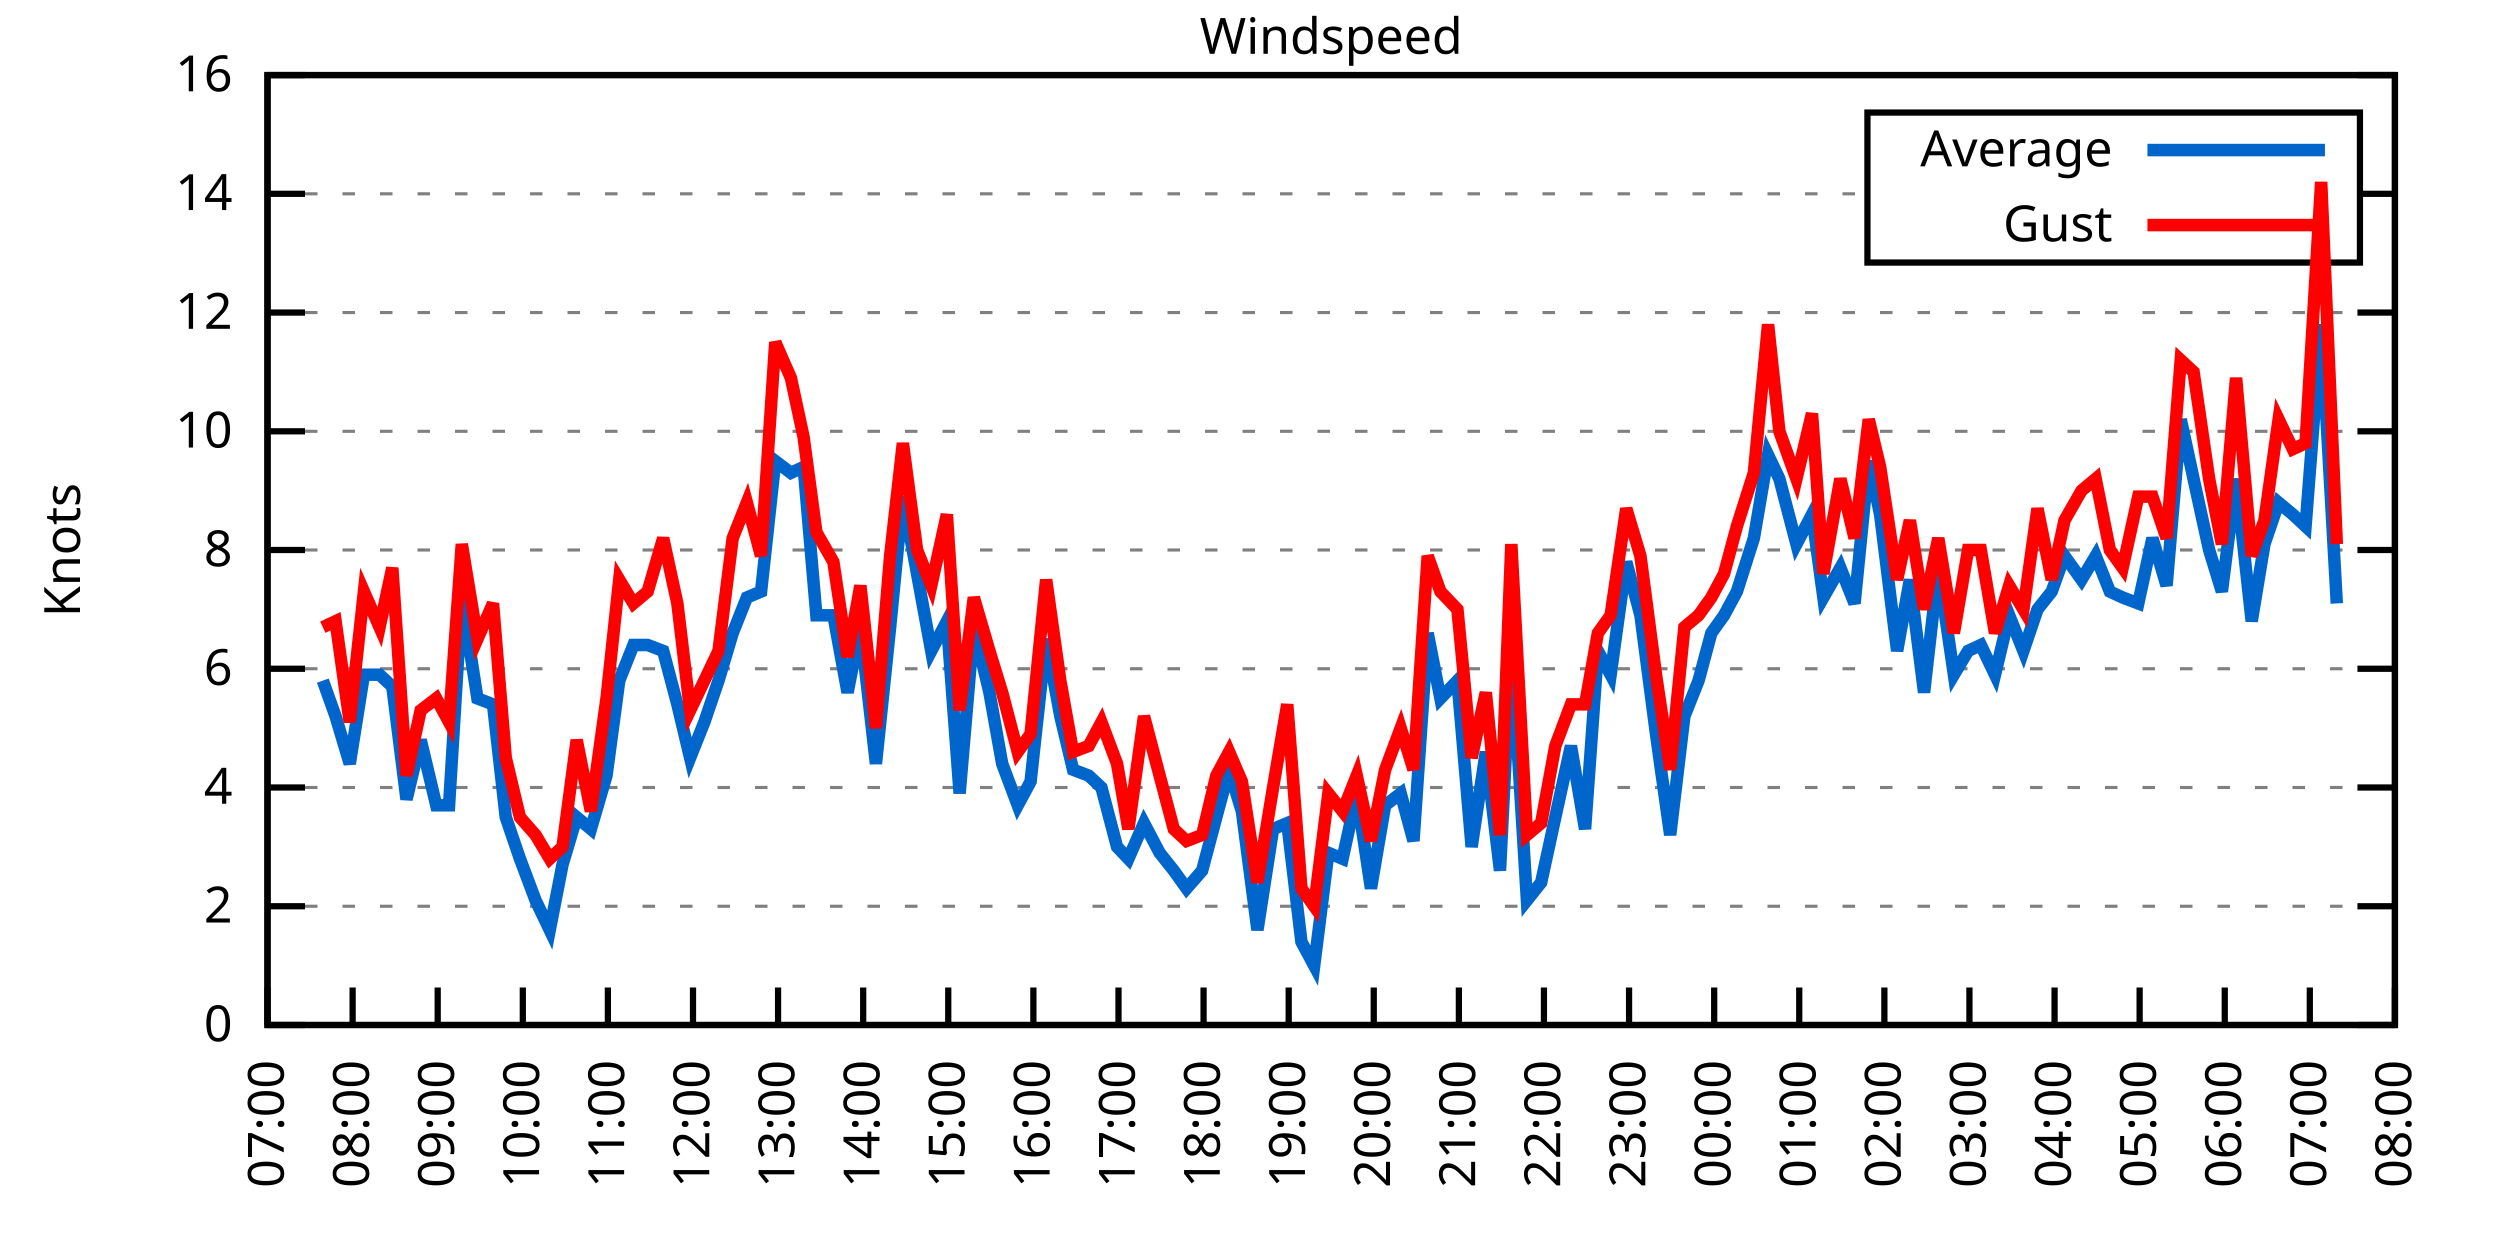
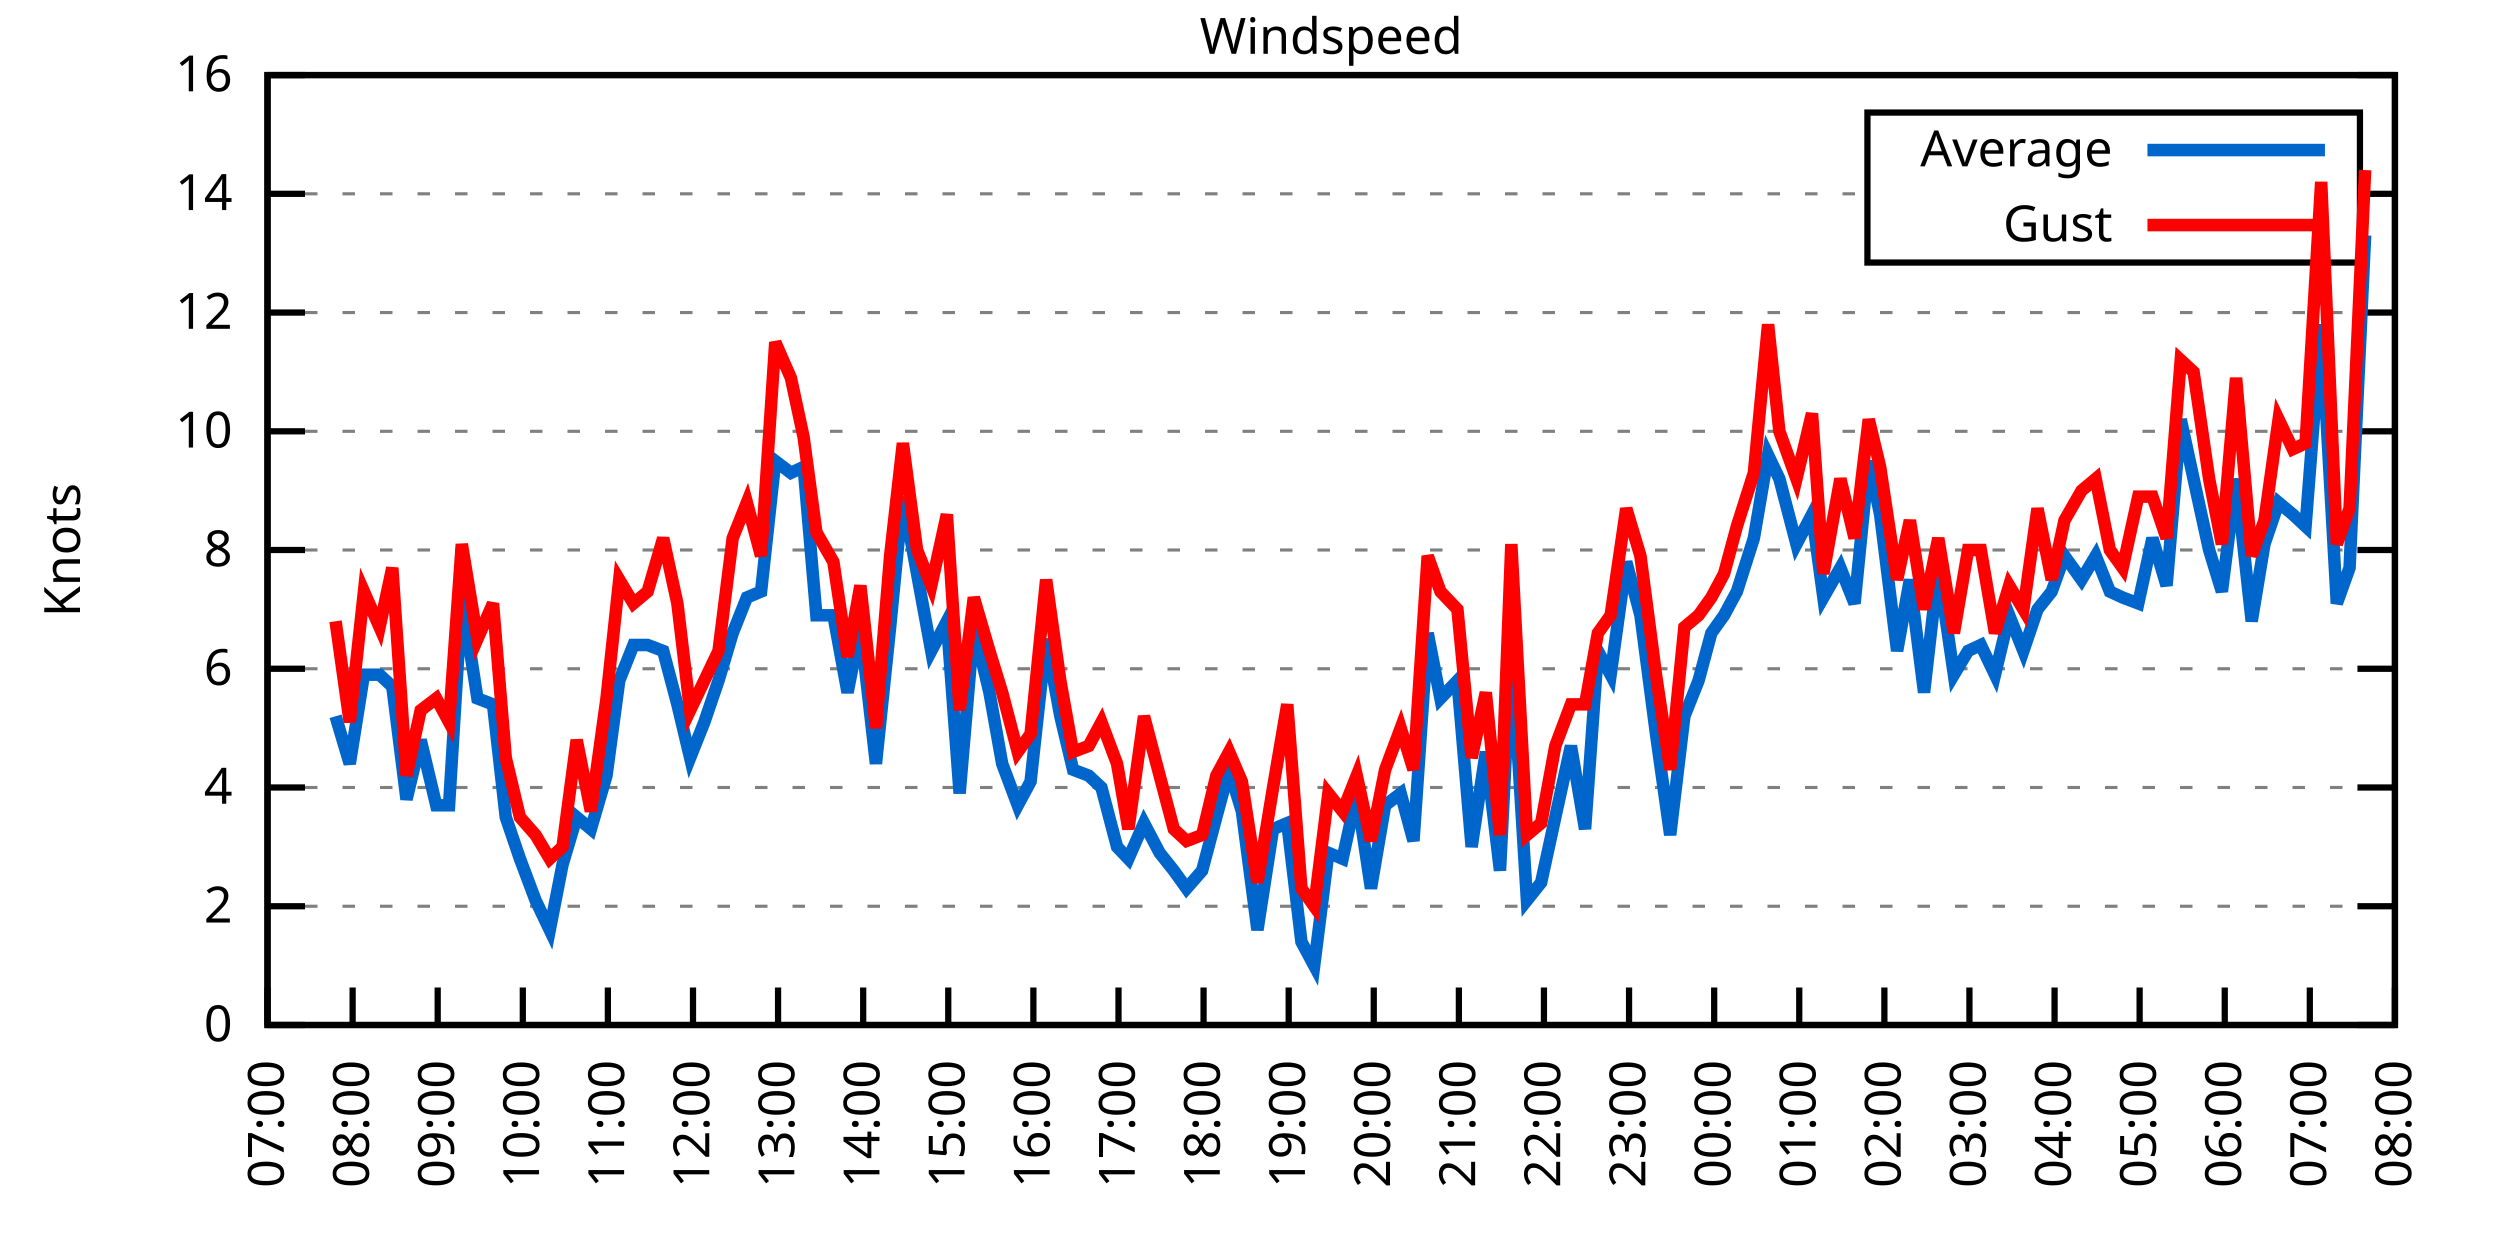
<svg xmlns="http://www.w3.org/2000/svg" xmlns:xlink="http://www.w3.org/1999/xlink" width="400" height="200" viewBox="0 0 400 200">
  <g id="gnuplot_canvas">
    <rect x="0" y="0" width="400" height="200" fill="none" />
    <defs>
      <circle id="gpDot" r="0.5" stroke-width="0.5" stroke="currentColor" />
      <path id="gpPt0" stroke-width="0.333" stroke="currentColor" d="M-1,0 h2 M0,-1 v2" />
      <path id="gpPt1" stroke-width="0.333" stroke="currentColor" d="M-1,-1 L1,1 M1,-1 L-1,1" />
      <path id="gpPt2" stroke-width="0.333" stroke="currentColor" d="M-1,0 L1,0 M0,-1 L0,1 M-1,-1 L1,1 M-1,1 L1,-1" />
      <rect id="gpPt3" stroke-width="0.333" stroke="currentColor" x="-1" y="-1" width="2" height="2" />
      <rect id="gpPt4" stroke-width="0.333" stroke="currentColor" fill="currentColor" x="-1" y="-1" width="2" height="2" />
      <circle id="gpPt5" stroke-width="0.333" stroke="currentColor" cx="0" cy="0" r="1" />
      <use xlink:href="#gpPt5" id="gpPt6" fill="currentColor" stroke="none" />
      <path id="gpPt7" stroke-width="0.333" stroke="currentColor" d="M0,-1.33 L-1.33,0.67 L1.33,0.67 z" />
      <use xlink:href="#gpPt7" id="gpPt8" fill="currentColor" stroke="none" />
      <use xlink:href="#gpPt7" id="gpPt9" stroke="currentColor" transform="rotate(180)" />
      <use xlink:href="#gpPt9" id="gpPt10" fill="currentColor" stroke="none" />
      <use xlink:href="#gpPt3" id="gpPt11" stroke="currentColor" transform="rotate(45)" />
      <use xlink:href="#gpPt11" id="gpPt12" fill="currentColor" stroke="none" />
      <path id="gpPt13" stroke-width="0.333" stroke="currentColor" d="M0,1.330 L1.265,0.411 L0.782,-1.067 L-0.782,-1.076 L-1.265,0.411 z" />
      <use xlink:href="#gpPt13" id="gpPt14" fill="currentColor" stroke="none" />
      <filter id="textbox" filterUnits="objectBoundingBox" x="0" y="0" height="1" width="1">
        <feFlood flood-color="white" flood-opacity="1" result="bgnd" />
        <feComposite in="SourceGraphic" in2="bgnd" operator="atop" />
      </filter>
      <filter id="greybox" filterUnits="objectBoundingBox" x="0" y="0" height="1" width="1">
        <feFlood flood-color="lightgrey" flood-opacity="1" result="grey" />
        <feComposite in="SourceGraphic" in2="grey" operator="atop" />
      </filter>
    </defs>
    <g fill="none" color="white" stroke="currentColor" stroke-width="1.00" stroke-linecap="butt" stroke-linejoin="miter">
</g>
    <g fill="none" color="black" stroke="currentColor" stroke-width="1.00" stroke-linecap="butt" stroke-linejoin="miter">
      <g stroke="none" shape-rendering="crispEdges">
        <polygon fill="rgb(255, 255, 255)" points="42.80,164.00 383.18,164.00 383.18,12.02 42.80,12.02 " />
      </g>
    </g>
    <g fill="none" color="black" stroke="currentColor" stroke-width="1.00" stroke-linecap="butt" stroke-linejoin="miter">
</g>
    <g fill="none" color="black" stroke="black" stroke-width="0.50" stroke-linecap="butt" stroke-linejoin="miter">
</g>
    <g fill="none" color="gray" stroke="currentColor" stroke-width="0.50" stroke-linecap="butt" stroke-linejoin="miter">
      <path stroke="gray" stroke-dasharray="2,4" class="gridline" d="M42.80,164.00 L383.19,164.00  " />
    </g>
    <g fill="none" color="gray" stroke="gray" stroke-width="1.00" stroke-linecap="butt" stroke-linejoin="miter">
</g>
    <g fill="none" color="black" stroke="currentColor" stroke-width="1.00" stroke-linecap="butt" stroke-linejoin="miter">
      <path stroke="black" d="M42.80,164.00 L48.80,164.00 M383.19,164.00 L377.19,164.00  " />
      <g transform="translate(37.20,166.60)" stroke="none" fill="black" font-family="Sans" font-size="8.00" text-anchor="end">
        <text>
          <tspan font-family="Sans"> 0</tspan>
        </text>
      </g>
    </g>
    <g fill="none" color="black" stroke="currentColor" stroke-width="1.00" stroke-linecap="butt" stroke-linejoin="miter">
</g>
    <g fill="none" color="black" stroke="black" stroke-width="0.50" stroke-linecap="butt" stroke-linejoin="miter">
</g>
    <g fill="none" color="gray" stroke="currentColor" stroke-width="0.50" stroke-linecap="butt" stroke-linejoin="miter">
      <path stroke="gray" stroke-dasharray="2,4" class="gridline" d="M42.80,145.00 L383.19,145.00  " />
    </g>
    <g fill="none" color="gray" stroke="gray" stroke-width="1.00" stroke-linecap="butt" stroke-linejoin="miter">
</g>
    <g fill="none" color="black" stroke="currentColor" stroke-width="1.00" stroke-linecap="butt" stroke-linejoin="miter">
      <path stroke="black" d="M42.80,145.00 L48.80,145.00 M383.19,145.00 L377.19,145.00  " />
      <g transform="translate(37.20,147.60)" stroke="none" fill="black" font-family="Sans" font-size="8.00" text-anchor="end">
        <text>
          <tspan font-family="Sans"> 2</tspan>
        </text>
      </g>
    </g>
    <g fill="none" color="black" stroke="currentColor" stroke-width="1.00" stroke-linecap="butt" stroke-linejoin="miter">
</g>
    <g fill="none" color="black" stroke="black" stroke-width="0.50" stroke-linecap="butt" stroke-linejoin="miter">
</g>
    <g fill="none" color="gray" stroke="currentColor" stroke-width="0.50" stroke-linecap="butt" stroke-linejoin="miter">
      <path stroke="gray" stroke-dasharray="2,4" class="gridline" d="M42.80,126.00 L383.19,126.00  " />
    </g>
    <g fill="none" color="gray" stroke="gray" stroke-width="1.00" stroke-linecap="butt" stroke-linejoin="miter">
</g>
    <g fill="none" color="black" stroke="currentColor" stroke-width="1.00" stroke-linecap="butt" stroke-linejoin="miter">
      <path stroke="black" d="M42.80,126.00 L48.80,126.00 M383.19,126.00 L377.19,126.00  " />
      <g transform="translate(37.20,128.60)" stroke="none" fill="black" font-family="Sans" font-size="8.00" text-anchor="end">
        <text>
          <tspan font-family="Sans"> 4</tspan>
        </text>
      </g>
    </g>
    <g fill="none" color="black" stroke="currentColor" stroke-width="1.00" stroke-linecap="butt" stroke-linejoin="miter">
</g>
    <g fill="none" color="black" stroke="black" stroke-width="0.50" stroke-linecap="butt" stroke-linejoin="miter">
</g>
    <g fill="none" color="gray" stroke="currentColor" stroke-width="0.50" stroke-linecap="butt" stroke-linejoin="miter">
      <path stroke="gray" stroke-dasharray="2,4" class="gridline" d="M42.80,107.00 L383.19,107.00  " />
    </g>
    <g fill="none" color="gray" stroke="gray" stroke-width="1.00" stroke-linecap="butt" stroke-linejoin="miter">
</g>
    <g fill="none" color="black" stroke="currentColor" stroke-width="1.00" stroke-linecap="butt" stroke-linejoin="miter">
      <path stroke="black" d="M42.80,107.00 L48.80,107.00 M383.19,107.00 L377.19,107.00  " />
      <g transform="translate(37.20,109.60)" stroke="none" fill="black" font-family="Sans" font-size="8.00" text-anchor="end">
        <text>
          <tspan font-family="Sans"> 6</tspan>
        </text>
      </g>
    </g>
    <g fill="none" color="black" stroke="currentColor" stroke-width="1.00" stroke-linecap="butt" stroke-linejoin="miter">
</g>
    <g fill="none" color="black" stroke="black" stroke-width="0.50" stroke-linecap="butt" stroke-linejoin="miter">
</g>
    <g fill="none" color="gray" stroke="currentColor" stroke-width="0.50" stroke-linecap="butt" stroke-linejoin="miter">
      <path stroke="gray" stroke-dasharray="2,4" class="gridline" d="M42.80,88.00 L383.19,88.00  " />
    </g>
    <g fill="none" color="gray" stroke="gray" stroke-width="1.00" stroke-linecap="butt" stroke-linejoin="miter">
</g>
    <g fill="none" color="black" stroke="currentColor" stroke-width="1.00" stroke-linecap="butt" stroke-linejoin="miter">
      <path stroke="black" d="M42.80,88.00 L48.80,88.00 M383.19,88.00 L377.19,88.00  " />
      <g transform="translate(37.20,90.60)" stroke="none" fill="black" font-family="Sans" font-size="8.00" text-anchor="end">
        <text>
          <tspan font-family="Sans"> 8</tspan>
        </text>
      </g>
    </g>
    <g fill="none" color="black" stroke="currentColor" stroke-width="1.00" stroke-linecap="butt" stroke-linejoin="miter">
</g>
    <g fill="none" color="black" stroke="black" stroke-width="0.50" stroke-linecap="butt" stroke-linejoin="miter">
</g>
    <g fill="none" color="gray" stroke="currentColor" stroke-width="0.50" stroke-linecap="butt" stroke-linejoin="miter">
      <path stroke="gray" stroke-dasharray="2,4" class="gridline" d="M42.80,69.01 L383.19,69.01  " />
    </g>
    <g fill="none" color="gray" stroke="gray" stroke-width="1.00" stroke-linecap="butt" stroke-linejoin="miter">
</g>
    <g fill="none" color="black" stroke="currentColor" stroke-width="1.00" stroke-linecap="butt" stroke-linejoin="miter">
      <path stroke="black" d="M42.80,69.01 L48.80,69.01 M383.19,69.01 L377.19,69.01  " />
      <g transform="translate(37.20,71.61)" stroke="none" fill="black" font-family="Sans" font-size="8.00" text-anchor="end">
        <text>
          <tspan font-family="Sans"> 10</tspan>
        </text>
      </g>
    </g>
    <g fill="none" color="black" stroke="currentColor" stroke-width="1.00" stroke-linecap="butt" stroke-linejoin="miter">
</g>
    <g fill="none" color="black" stroke="black" stroke-width="0.50" stroke-linecap="butt" stroke-linejoin="miter">
</g>
    <g fill="none" color="gray" stroke="currentColor" stroke-width="0.50" stroke-linecap="butt" stroke-linejoin="miter">
      <path stroke="gray" stroke-dasharray="2,4" class="gridline" d="M42.80,50.01 L383.19,50.01  " />
    </g>
    <g fill="none" color="gray" stroke="gray" stroke-width="1.00" stroke-linecap="butt" stroke-linejoin="miter">
</g>
    <g fill="none" color="black" stroke="currentColor" stroke-width="1.00" stroke-linecap="butt" stroke-linejoin="miter">
      <path stroke="black" d="M42.80,50.01 L48.80,50.01 M383.19,50.01 L377.19,50.01  " />
      <g transform="translate(37.20,52.61)" stroke="none" fill="black" font-family="Sans" font-size="8.00" text-anchor="end">
        <text>
          <tspan font-family="Sans"> 12</tspan>
        </text>
      </g>
    </g>
    <g fill="none" color="black" stroke="currentColor" stroke-width="1.00" stroke-linecap="butt" stroke-linejoin="miter">
</g>
    <g fill="none" color="black" stroke="black" stroke-width="0.50" stroke-linecap="butt" stroke-linejoin="miter">
</g>
    <g fill="none" color="gray" stroke="currentColor" stroke-width="0.50" stroke-linecap="butt" stroke-linejoin="miter">
      <path stroke="gray" stroke-dasharray="2,4" class="gridline" d="M42.80,31.01 L298.79,31.01 M377.59,31.01 L383.19,31.01  " />
    </g>
    <g fill="none" color="gray" stroke="gray" stroke-width="1.00" stroke-linecap="butt" stroke-linejoin="miter">
</g>
    <g fill="none" color="black" stroke="currentColor" stroke-width="1.00" stroke-linecap="butt" stroke-linejoin="miter">
      <path stroke="black" d="M42.80,31.01 L48.80,31.01 M383.19,31.01 L377.19,31.01  " />
      <g transform="translate(37.20,33.61)" stroke="none" fill="black" font-family="Sans" font-size="8.00" text-anchor="end">
        <text>
          <tspan font-family="Sans"> 14</tspan>
        </text>
      </g>
    </g>
    <g fill="none" color="black" stroke="currentColor" stroke-width="1.00" stroke-linecap="butt" stroke-linejoin="miter">
</g>
    <g fill="none" color="black" stroke="black" stroke-width="0.50" stroke-linecap="butt" stroke-linejoin="miter">
</g>
    <g fill="none" color="gray" stroke="currentColor" stroke-width="0.50" stroke-linecap="butt" stroke-linejoin="miter">
      <path stroke="gray" stroke-dasharray="2,4" class="gridline" d="M42.80,12.01 L383.19,12.01  " />
    </g>
    <g fill="none" color="gray" stroke="gray" stroke-width="1.00" stroke-linecap="butt" stroke-linejoin="miter">
</g>
    <g fill="none" color="black" stroke="currentColor" stroke-width="1.00" stroke-linecap="butt" stroke-linejoin="miter">
      <path stroke="black" d="M42.80,12.01 L48.80,12.01 M383.19,12.01 L377.19,12.01  " />
      <g transform="translate(37.20,14.61)" stroke="none" fill="black" font-family="Sans" font-size="8.00" text-anchor="end">
        <text>
          <tspan font-family="Sans"> 16</tspan>
        </text>
      </g>
    </g>
    <g fill="none" color="black" stroke="currentColor" stroke-width="1.00" stroke-linecap="butt" stroke-linejoin="miter">
      <path stroke="black" d="M42.80,164.00 L42.80,158.00  " />
      <g transform="translate(45.40,169.60) rotate(270.00)" stroke="none" fill="black" font-family="Sans" font-size="8.00" text-anchor="end">
        <text>
          <tspan font-family="Sans">07:00</tspan>
        </text>
      </g>
    </g>
    <g fill="none" color="black" stroke="currentColor" stroke-width="1.00" stroke-linecap="butt" stroke-linejoin="miter">
      <path stroke="black" d="M56.42,164.00 L56.42,158.00  " />
      <g transform="translate(59.02,169.60) rotate(270.00)" stroke="none" fill="black" font-family="Sans" font-size="8.00" text-anchor="end">
        <text>
          <tspan font-family="Sans">08:00</tspan>
        </text>
      </g>
    </g>
    <g fill="none" color="black" stroke="currentColor" stroke-width="1.00" stroke-linecap="butt" stroke-linejoin="miter">
      <path stroke="black" d="M70.03,164.00 L70.03,158.00  " />
      <g transform="translate(72.63,169.60) rotate(270.00)" stroke="none" fill="black" font-family="Sans" font-size="8.00" text-anchor="end">
        <text>
          <tspan font-family="Sans">09:00</tspan>
        </text>
      </g>
    </g>
    <g fill="none" color="black" stroke="currentColor" stroke-width="1.00" stroke-linecap="butt" stroke-linejoin="miter">
      <path stroke="black" d="M83.65,164.00 L83.65,158.00  " />
      <g transform="translate(86.25,169.60) rotate(270.00)" stroke="none" fill="black" font-family="Sans" font-size="8.00" text-anchor="end">
        <text>
          <tspan font-family="Sans">10:00</tspan>
        </text>
      </g>
    </g>
    <g fill="none" color="black" stroke="currentColor" stroke-width="1.00" stroke-linecap="butt" stroke-linejoin="miter">
      <path stroke="black" d="M97.26,164.00 L97.26,158.00  " />
      <g transform="translate(99.86,169.60) rotate(270.00)" stroke="none" fill="black" font-family="Sans" font-size="8.00" text-anchor="end">
        <text>
          <tspan font-family="Sans">11:00</tspan>
        </text>
      </g>
    </g>
    <g fill="none" color="black" stroke="currentColor" stroke-width="1.00" stroke-linecap="butt" stroke-linejoin="miter">
      <path stroke="black" d="M110.88,164.00 L110.88,158.00  " />
      <g transform="translate(113.48,169.60) rotate(270.00)" stroke="none" fill="black" font-family="Sans" font-size="8.00" text-anchor="end">
        <text>
          <tspan font-family="Sans">12:00</tspan>
        </text>
      </g>
    </g>
    <g fill="none" color="black" stroke="currentColor" stroke-width="1.00" stroke-linecap="butt" stroke-linejoin="miter">
      <path stroke="black" d="M124.49,164.00 L124.49,158.00  " />
      <g transform="translate(127.09,169.60) rotate(270.00)" stroke="none" fill="black" font-family="Sans" font-size="8.00" text-anchor="end">
        <text>
          <tspan font-family="Sans">13:00</tspan>
        </text>
      </g>
    </g>
    <g fill="none" color="black" stroke="currentColor" stroke-width="1.00" stroke-linecap="butt" stroke-linejoin="miter">
      <path stroke="black" d="M138.11,164.00 L138.11,158.00  " />
      <g transform="translate(140.71,169.60) rotate(270.00)" stroke="none" fill="black" font-family="Sans" font-size="8.00" text-anchor="end">
        <text>
          <tspan font-family="Sans">14:00</tspan>
        </text>
      </g>
    </g>
    <g fill="none" color="black" stroke="currentColor" stroke-width="1.00" stroke-linecap="butt" stroke-linejoin="miter">
      <path stroke="black" d="M151.72,164.00 L151.72,158.00  " />
      <g transform="translate(154.32,169.60) rotate(270.00)" stroke="none" fill="black" font-family="Sans" font-size="8.00" text-anchor="end">
        <text>
          <tspan font-family="Sans">15:00</tspan>
        </text>
      </g>
    </g>
    <g fill="none" color="black" stroke="currentColor" stroke-width="1.00" stroke-linecap="butt" stroke-linejoin="miter">
      <path stroke="black" d="M165.34,164.00 L165.34,158.00  " />
      <g transform="translate(167.94,169.60) rotate(270.00)" stroke="none" fill="black" font-family="Sans" font-size="8.00" text-anchor="end">
        <text>
          <tspan font-family="Sans">16:00</tspan>
        </text>
      </g>
    </g>
    <g fill="none" color="black" stroke="currentColor" stroke-width="1.00" stroke-linecap="butt" stroke-linejoin="miter">
      <path stroke="black" d="M178.96,164.00 L178.96,158.00  " />
      <g transform="translate(181.56,169.60) rotate(270.00)" stroke="none" fill="black" font-family="Sans" font-size="8.00" text-anchor="end">
        <text>
          <tspan font-family="Sans">17:00</tspan>
        </text>
      </g>
    </g>
    <g fill="none" color="black" stroke="currentColor" stroke-width="1.00" stroke-linecap="butt" stroke-linejoin="miter">
      <path stroke="black" d="M192.57,164.00 L192.57,158.00  " />
      <g transform="translate(195.17,169.60) rotate(270.00)" stroke="none" fill="black" font-family="Sans" font-size="8.00" text-anchor="end">
        <text>
          <tspan font-family="Sans">18:00</tspan>
        </text>
      </g>
    </g>
    <g fill="none" color="black" stroke="currentColor" stroke-width="1.00" stroke-linecap="butt" stroke-linejoin="miter">
      <path stroke="black" d="M206.19,164.00 L206.19,158.00  " />
      <g transform="translate(208.79,169.60) rotate(270.00)" stroke="none" fill="black" font-family="Sans" font-size="8.00" text-anchor="end">
        <text>
          <tspan font-family="Sans">19:00</tspan>
        </text>
      </g>
    </g>
    <g fill="none" color="black" stroke="currentColor" stroke-width="1.00" stroke-linecap="butt" stroke-linejoin="miter">
      <path stroke="black" d="M219.80,164.00 L219.80,158.00  " />
      <g transform="translate(222.40,169.60) rotate(270.00)" stroke="none" fill="black" font-family="Sans" font-size="8.00" text-anchor="end">
        <text>
          <tspan font-family="Sans">20:00</tspan>
        </text>
      </g>
    </g>
    <g fill="none" color="black" stroke="currentColor" stroke-width="1.00" stroke-linecap="butt" stroke-linejoin="miter">
      <path stroke="black" d="M233.42,164.00 L233.42,158.00  " />
      <g transform="translate(236.02,169.60) rotate(270.00)" stroke="none" fill="black" font-family="Sans" font-size="8.00" text-anchor="end">
        <text>
          <tspan font-family="Sans">21:00</tspan>
        </text>
      </g>
    </g>
    <g fill="none" color="black" stroke="currentColor" stroke-width="1.00" stroke-linecap="butt" stroke-linejoin="miter">
      <path stroke="black" d="M247.03,164.00 L247.03,158.00  " />
      <g transform="translate(249.63,169.60) rotate(270.00)" stroke="none" fill="black" font-family="Sans" font-size="8.00" text-anchor="end">
        <text>
          <tspan font-family="Sans">22:00</tspan>
        </text>
      </g>
    </g>
    <g fill="none" color="black" stroke="currentColor" stroke-width="1.00" stroke-linecap="butt" stroke-linejoin="miter">
      <path stroke="black" d="M260.65,164.00 L260.65,158.00  " />
      <g transform="translate(263.25,169.60) rotate(270.00)" stroke="none" fill="black" font-family="Sans" font-size="8.00" text-anchor="end">
        <text>
          <tspan font-family="Sans">23:00</tspan>
        </text>
      </g>
    </g>
    <g fill="none" color="black" stroke="currentColor" stroke-width="1.00" stroke-linecap="butt" stroke-linejoin="miter">
      <path stroke="black" d="M274.27,164.00 L274.27,158.00  " />
      <g transform="translate(276.87,169.60) rotate(270.00)" stroke="none" fill="black" font-family="Sans" font-size="8.00" text-anchor="end">
        <text>
          <tspan font-family="Sans">00:00</tspan>
        </text>
      </g>
    </g>
    <g fill="none" color="black" stroke="currentColor" stroke-width="1.00" stroke-linecap="butt" stroke-linejoin="miter">
      <path stroke="black" d="M287.88,164.00 L287.88,158.00  " />
      <g transform="translate(290.48,169.60) rotate(270.00)" stroke="none" fill="black" font-family="Sans" font-size="8.00" text-anchor="end">
        <text>
          <tspan font-family="Sans">01:00</tspan>
        </text>
      </g>
    </g>
    <g fill="none" color="black" stroke="currentColor" stroke-width="1.00" stroke-linecap="butt" stroke-linejoin="miter">
      <path stroke="black" d="M301.50,164.00 L301.50,158.00  " />
      <g transform="translate(304.10,169.60) rotate(270.00)" stroke="none" fill="black" font-family="Sans" font-size="8.00" text-anchor="end">
        <text>
          <tspan font-family="Sans">02:00</tspan>
        </text>
      </g>
    </g>
    <g fill="none" color="black" stroke="currentColor" stroke-width="1.00" stroke-linecap="butt" stroke-linejoin="miter">
      <path stroke="black" d="M315.11,164.00 L315.11,158.00  " />
      <g transform="translate(317.71,169.60) rotate(270.00)" stroke="none" fill="black" font-family="Sans" font-size="8.00" text-anchor="end">
        <text>
          <tspan font-family="Sans">03:00</tspan>
        </text>
      </g>
    </g>
    <g fill="none" color="black" stroke="currentColor" stroke-width="1.00" stroke-linecap="butt" stroke-linejoin="miter">
      <path stroke="black" d="M328.73,164.00 L328.73,158.00  " />
      <g transform="translate(331.33,169.60) rotate(270.00)" stroke="none" fill="black" font-family="Sans" font-size="8.00" text-anchor="end">
        <text>
          <tspan font-family="Sans">04:00</tspan>
        </text>
      </g>
    </g>
    <g fill="none" color="black" stroke="currentColor" stroke-width="1.00" stroke-linecap="butt" stroke-linejoin="miter">
      <path stroke="black" d="M342.34,164.00 L342.34,158.00  " />
      <g transform="translate(344.94,169.60) rotate(270.00)" stroke="none" fill="black" font-family="Sans" font-size="8.00" text-anchor="end">
        <text>
          <tspan font-family="Sans">05:00</tspan>
        </text>
      </g>
    </g>
    <g fill="none" color="black" stroke="currentColor" stroke-width="1.00" stroke-linecap="butt" stroke-linejoin="miter">
      <path stroke="black" d="M355.96,164.00 L355.96,158.00  " />
      <g transform="translate(358.56,169.60) rotate(270.00)" stroke="none" fill="black" font-family="Sans" font-size="8.00" text-anchor="end">
        <text>
          <tspan font-family="Sans">06:00</tspan>
        </text>
      </g>
    </g>
    <g fill="none" color="black" stroke="currentColor" stroke-width="1.00" stroke-linecap="butt" stroke-linejoin="miter">
      <path stroke="black" d="M369.57,164.00 L369.57,158.00  " />
      <g transform="translate(372.17,169.60) rotate(270.00)" stroke="none" fill="black" font-family="Sans" font-size="8.00" text-anchor="end">
        <text>
          <tspan font-family="Sans">07:00</tspan>
        </text>
      </g>
    </g>
    <g fill="none" color="black" stroke="currentColor" stroke-width="1.00" stroke-linecap="butt" stroke-linejoin="miter">
      <path stroke="black" d="M383.19,164.00 L383.19,158.00  " />
      <g transform="translate(385.79,169.60) rotate(270.00)" stroke="none" fill="black" font-family="Sans" font-size="8.00" text-anchor="end">
        <text>
          <tspan font-family="Sans">08:00</tspan>
        </text>
      </g>
    </g>
    <g fill="none" color="black" stroke="currentColor" stroke-width="1.00" stroke-linecap="butt" stroke-linejoin="miter">
</g>
    <g fill="none" color="black" stroke="currentColor" stroke-width="1.00" stroke-linecap="butt" stroke-linejoin="miter">
      <path stroke="black" d="M42.80,12.01 L42.80,164.00 L383.19,164.00 L383.19,12.01 L42.80,12.01 Z  " />
    </g>
    <g fill="none" color="black" stroke="currentColor" stroke-width="1.00" stroke-linecap="butt" stroke-linejoin="miter">
</g>
    <g fill="none" color="black" stroke="currentColor" stroke-width="1.00" stroke-linecap="butt" stroke-linejoin="miter">
      <path stroke="black" d="M298.79,42.01 L298.79,18.01 L377.59,18.01 L377.59,42.01 L298.79,42.01 Z  " />
    </g>
    <g id="Windspeed_plot_1">
      <g fill="none" color="white" stroke="black" stroke-width="2.00" stroke-linecap="butt" stroke-linejoin="miter">
</g>
      <g fill="none" color="black" stroke="currentColor" stroke-width="2.00" stroke-linecap="butt" stroke-linejoin="miter">
        <g transform="translate(337.99,26.61)" stroke="none" fill="black" font-family="Sans" font-size="8.00" text-anchor="end">
          <text>
            <tspan font-family="Sans">Average</tspan>
          </text>
        </g>
      </g>
      <g fill="none" color="black" stroke="currentColor" stroke-width="2.00" stroke-linecap="butt" stroke-linejoin="miter">
-         <path stroke="rgb(  0, 102, 204)" d="M343.59,24.01 L371.99,24.01 M51.65,108.90 L53.69,114.60 L55.96,122.20 L58.23,107.95 L60.73,107.95 L62.77,109.85   L65.04,127.90 L67.31,118.40 L69.80,128.85 L71.85,128.85 L73.89,95.60 L76.39,111.75 L78.88,112.70 L80.92,130.75   L83.19,137.40 L85.69,144.05 L87.96,148.80 L90.00,138.35 L92.27,130.75 L94.54,132.65 L97.04,124.10 L99.08,108.90   L101.35,103.20 L103.62,103.20 L106.11,104.15 L108.38,112.70 L110.42,121.25 L112.69,115.55 L114.96,108.90 L117.23,101.30   L119.50,95.60 L121.77,94.65 L124.04,73.76 L126.54,75.66 L128.58,74.71 L130.62,98.45 L133.34,98.45 L135.61,110.80   L137.66,100.35 L140.15,122.20 L142.42,100.35 L144.46,79.46 L146.73,91.80 L149.00,104.15 L151.50,99.40 L153.54,126.95   L155.81,100.35 L158.31,110.80 L160.35,122.20 L162.84,128.85 L164.89,125.05 L167.38,102.25 L169.65,114.60 L171.69,123.15   L174.19,124.10 L176.23,126.00 L178.73,135.50 L180.54,137.40 L183.04,131.70 L185.54,136.45 L187.81,139.30 L189.85,142.15   L192.34,139.30 L194.61,130.75 L196.66,123.15 L198.70,129.80 L201.19,148.80 L203.69,132.65 L205.96,131.70 L208.23,150.70   L210.27,154.50 L212.54,136.45 L214.81,137.40 L217.08,126.95 L219.35,142.15 L221.62,128.85 L224.11,126.95 L226.16,134.55   L228.43,101.30 L230.47,111.75 L233.19,108.90 L235.46,135.50 L237.73,120.30 L240.00,139.30 L241.81,103.20 L244.31,144.05   L246.58,141.20 L248.85,130.75 L251.35,119.35 L253.61,132.65 L255.66,104.15 L257.70,107.95 L260.20,89.90 L262.47,98.45   L264.96,117.45 L267.23,133.60 L269.50,114.60 L271.77,108.90 L273.81,101.30 L275.85,98.45 L277.90,94.65 L280.62,86.11   L282.89,72.81 L284.70,76.61 L287.43,87.06 L289.92,82.31 L291.74,95.60 L294.46,90.85 L296.73,96.55 L299.00,73.76   L300.82,82.31 L303.54,104.15 L305.58,92.75 L307.85,110.80 L310.12,90.85 L312.62,107.95 L314.89,104.15 L316.93,103.20   L319.20,107.95 L321.47,98.45 L323.74,104.15 L326.00,97.50 L328.27,94.65 L330.32,88.95 L333.04,92.75 L335.31,88.95   L337.58,94.65 L339.62,95.60 L342.12,96.55 L344.39,86.11 L346.65,93.70 L348.92,67.11 L350.97,76.61 L353.46,88.00   L355.50,94.65 L357.77,76.61 L360.27,99.40 L362.31,87.06 L364.58,80.41 L366.85,82.31 L368.89,84.21 L371.39,51.91   L373.89,96.55  " />
+         <path stroke="rgb(  0, 102, 204)" d="M343.59,24.01 L371.99,24.01 M53.69,114.60 L55.96,122.20 L58.23,107.95 L60.73,107.95 L62.77,109.85 L65.04,127.90   L67.31,118.40 L69.80,128.85 L71.85,128.85 L73.89,95.60 L76.39,111.75 L78.88,112.70 L80.92,130.75 L83.19,137.40   L85.69,144.05 L87.96,148.80 L90.00,138.35 L92.27,130.75 L94.54,132.65 L97.04,124.10 L99.08,108.90 L101.35,103.20   L103.62,103.20 L106.11,104.15 L108.38,112.70 L110.42,121.25 L112.69,115.55 L114.96,108.90 L117.23,101.30 L119.50,95.60   L121.77,94.65 L124.04,73.76 L126.54,75.66 L128.58,74.71 L130.62,98.45 L133.34,98.45 L135.61,110.80 L137.66,100.35   L140.15,122.20 L142.42,100.35 L144.46,79.46 L146.73,91.80 L149.00,104.15 L151.50,99.40 L153.54,126.95 L155.81,100.35   L158.31,110.80 L160.35,122.20 L162.84,128.85 L164.89,125.05 L167.38,102.25 L169.65,114.60 L171.69,123.15 L174.19,124.10   L176.23,126.00 L178.73,135.50 L180.54,137.40 L183.04,131.70 L185.54,136.45 L187.81,139.30 L189.85,142.15 L192.34,139.30   L194.61,130.75 L196.66,123.15 L198.70,129.80 L201.19,148.80 L203.69,132.65 L205.96,131.70 L208.23,150.70 L210.27,154.50   L212.54,136.45 L214.81,137.40 L217.08,126.95 L219.35,142.15 L221.62,128.85 L224.11,126.95 L226.16,134.55 L228.43,101.30   L230.47,111.75 L233.19,108.90 L235.46,135.50 L237.73,120.30 L240.00,139.30 L241.81,103.20 L244.31,144.05 L246.58,141.20   L248.85,130.75 L251.35,119.35 L253.61,132.65 L255.66,104.15 L257.70,107.95 L260.20,89.90 L262.47,98.45 L264.96,117.45   L267.23,133.60 L269.50,114.60 L271.77,108.90 L273.81,101.30 L275.85,98.45 L277.90,94.65 L280.62,86.11 L282.89,72.81   L284.70,76.61 L287.43,87.06 L289.92,82.31 L291.74,95.60 L294.46,90.85 L296.73,96.55 L299.00,73.76 L300.82,82.31   L303.54,104.15 L305.58,92.75 L307.85,110.80 L310.12,90.85 L312.62,107.95 L314.89,104.15 L316.93,103.20 L319.20,107.95   L321.47,98.45 L323.74,104.15 L326.00,97.50 L328.27,94.65 L330.32,88.95 L333.04,92.75 L335.31,88.95 L337.58,94.65   L339.62,95.60 L342.12,96.55 L344.39,86.11 L346.65,93.70 L348.92,67.11 L350.97,76.61 L353.46,88.00 L355.50,94.65   L357.77,76.61 L360.27,99.40 L362.31,87.06 L364.58,80.41 L366.85,82.31 L368.89,84.21 L371.39,51.91 L373.89,96.55   L375.93,90.85 L378.42,37.66  " />
      </g>
    </g>
    <g id="Windspeed_plot_2">
      <g fill="none" color="black" stroke="currentColor" stroke-width="2.00" stroke-linecap="butt" stroke-linejoin="miter">
        <g transform="translate(337.99,38.61)" stroke="none" fill="black" font-family="Sans" font-size="8.00" text-anchor="end">
          <text>
            <tspan font-family="Sans">Gust</tspan>
          </text>
        </g>
      </g>
      <g fill="none" color="black" stroke="currentColor" stroke-width="2.00" stroke-linecap="butt" stroke-linejoin="miter">
-         <path stroke="rgb(255,   0,   0)" d="M343.59,36.01 L371.99,36.01 M51.65,100.35 L53.69,99.40 L55.96,115.55 L58.23,94.65 L60.73,100.35 L62.77,90.85   L65.04,124.10 L67.31,113.65 L69.80,111.75 L71.85,115.55 L73.89,87.06 L76.39,102.25 L78.88,96.55 L80.92,121.25   L83.19,130.75 L85.69,133.60 L87.96,137.40 L90.00,135.50 L92.27,118.40 L94.54,129.80 L97.04,111.75 L99.08,92.75   L101.35,96.55 L103.62,94.65 L106.11,86.11 L108.38,96.55 L110.42,113.65 L112.69,108.90 L114.96,104.15 L117.23,86.11   L119.50,80.41 L121.77,88.95 L124.04,54.76 L126.54,60.46 L128.58,69.96 L130.62,85.16 L133.34,89.90 L135.61,105.10   L137.66,93.70 L140.15,116.50 L142.42,88.95 L144.46,70.91 L146.73,88.00 L149.00,93.70 L151.50,82.31 L153.54,113.65   L155.81,95.60 L158.31,104.15 L160.35,110.80 L162.84,120.30 L164.89,117.45 L167.38,92.75 L169.65,108.90 L171.69,120.30   L174.19,119.35 L176.23,115.55 L178.73,122.20 L180.54,132.65 L183.04,114.60 L185.54,124.10 L187.81,132.65 L189.85,134.55   L192.34,133.60 L194.61,124.10 L196.66,120.30 L198.70,125.05 L201.19,141.20 L203.69,126.00 L205.96,112.70 L208.23,142.15   L210.27,145.00 L212.54,126.95 L214.81,129.80 L217.08,124.10 L219.35,134.55 L221.62,123.15 L224.11,116.50 L226.16,123.15   L228.43,88.95 L230.47,94.65 L233.19,97.50 L235.46,121.25 L237.73,110.80 L240.00,133.60 L241.81,87.06 L244.31,133.60   L246.58,131.70 L248.85,119.35 L251.35,112.70 L253.61,112.70 L255.66,101.30 L257.70,98.45 L260.20,81.36 L262.47,88.95   L264.96,107.95 L267.23,123.15 L269.50,100.35 L271.77,98.45 L273.81,95.60 L275.85,91.80 L277.90,84.21 L280.62,75.66   L282.89,51.91 L284.70,69.01 L287.43,76.61 L289.92,66.16 L291.74,91.80 L294.46,76.61 L296.73,86.11 L299.00,67.11   L300.82,74.71 L303.54,92.75 L305.58,83.26 L307.85,97.50 L310.12,86.11 L312.62,101.30 L314.89,88.00 L316.93,88.00   L319.20,101.30 L321.47,93.70 L323.74,97.50 L326.00,81.36 L328.27,92.75 L330.32,83.26 L333.04,78.51 L335.31,76.61   L337.58,88.00 L339.62,90.85 L342.12,79.46 L344.39,79.46 L346.65,86.11 L348.92,57.61 L350.97,59.51 L353.46,76.61   L355.50,87.06 L357.77,60.46 L360.27,88.95 L362.31,83.26 L364.58,67.11 L366.85,71.86 L368.89,70.91 L371.39,29.11   L373.89,87.06  " />
+         <path stroke="rgb(255,   0,   0)" d="M343.59,36.01 L371.99,36.01 M53.69,99.40 L55.96,115.55 L58.23,94.65 L60.73,100.35 L62.77,90.85 L65.04,124.10   L67.31,113.65 L69.80,111.75 L71.85,115.55 L73.89,87.06 L76.39,102.25 L78.88,96.55 L80.92,121.25 L83.19,130.75   L85.69,133.60 L87.96,137.40 L90.00,135.50 L92.27,118.40 L94.54,129.80 L97.04,111.75 L99.08,92.75 L101.35,96.55   L103.62,94.65 L106.11,86.11 L108.38,96.55 L110.42,113.65 L112.69,108.90 L114.96,104.15 L117.23,86.11 L119.50,80.41   L121.77,88.95 L124.04,54.76 L126.54,60.46 L128.58,69.96 L130.62,85.16 L133.34,89.90 L135.61,105.10 L137.66,93.70   L140.15,116.50 L142.42,88.95 L144.46,70.91 L146.73,88.00 L149.00,93.70 L151.50,82.31 L153.54,113.65 L155.81,95.60   L158.31,104.15 L160.35,110.80 L162.84,120.30 L164.89,117.45 L167.38,92.75 L169.65,108.90 L171.69,120.30 L174.19,119.35   L176.23,115.55 L178.73,122.20 L180.54,132.65 L183.04,114.60 L185.54,124.10 L187.81,132.65 L189.85,134.55 L192.34,133.60   L194.61,124.10 L196.66,120.30 L198.70,125.05 L201.19,141.20 L203.69,126.00 L205.96,112.70 L208.23,142.15 L210.27,145.00   L212.54,126.95 L214.81,129.80 L217.08,124.10 L219.35,134.55 L221.62,123.15 L224.11,116.50 L226.16,123.15 L228.43,88.95   L230.47,94.65 L233.19,97.50 L235.46,121.25 L237.73,110.80 L240.00,133.60 L241.81,87.06 L244.31,133.60 L246.58,131.70   L248.85,119.35 L251.35,112.70 L253.61,112.70 L255.66,101.30 L257.70,98.45 L260.20,81.36 L262.47,88.95 L264.96,107.95   L267.23,123.15 L269.50,100.35 L271.77,98.45 L273.81,95.60 L275.85,91.80 L277.90,84.21 L280.62,75.66 L282.89,51.91   L284.70,69.01 L287.43,76.61 L289.92,66.16 L291.74,91.80 L294.46,76.61 L296.73,86.11 L299.00,67.11 L300.82,74.71   L303.54,92.75 L305.58,83.26 L307.85,97.50 L310.12,86.11 L312.62,101.30 L314.89,88.00 L316.93,88.00 L319.20,101.30   L321.47,93.70 L323.74,97.50 L326.00,81.36 L328.27,92.75 L330.32,83.26 L333.04,78.51 L335.31,76.61 L337.58,88.00   L339.62,90.85 L342.12,79.46 L344.39,79.46 L346.65,86.11 L348.92,57.61 L350.97,59.51 L353.46,76.61 L355.50,87.06   L357.77,60.46 L360.27,88.95 L362.31,83.26 L364.58,67.11 L366.85,71.86 L368.89,70.91 L371.39,29.11 L373.89,87.06   L375.93,81.36 L378.42,27.21  " />
      </g>
    </g>
    <g fill="none" color="black" stroke="currentColor" stroke-width="2.00" stroke-linecap="butt" stroke-linejoin="miter">
</g>
    <g fill="none" color="black" stroke="black" stroke-width="1.00" stroke-linecap="butt" stroke-linejoin="miter">
</g>
    <g fill="none" color="black" stroke="currentColor" stroke-width="1.00" stroke-linecap="butt" stroke-linejoin="miter">
      <path stroke="black" d="M42.80,12.01 L42.80,164.00 L383.19,164.00 L383.19,12.01 L42.80,12.01 Z  " />
      <g transform="translate(12.80,88.01) rotate(270.00)" stroke="none" fill="black" font-family="Sans" font-size="8.00" text-anchor="middle">
        <text>
          <tspan font-family="Sans">Knots</tspan>
        </text>
      </g>
    </g>
    <g fill="none" color="black" stroke="currentColor" stroke-width="1.00" stroke-linecap="butt" stroke-linejoin="miter">
</g>
    <g fill="none" color="black" stroke="currentColor" stroke-width="1.00" stroke-linecap="butt" stroke-linejoin="miter">
      <g transform="translate(212.99,8.61)" stroke="none" fill="black" font-family="Sans" font-size="8.00" text-anchor="middle">
        <text>
          <tspan font-family="Sans">Windspeed</tspan>
        </text>
      </g>
    </g>
    <g fill="none" color="black" stroke="currentColor" stroke-width="1.00" stroke-linecap="butt" stroke-linejoin="miter">
</g>
  </g>
</svg>
